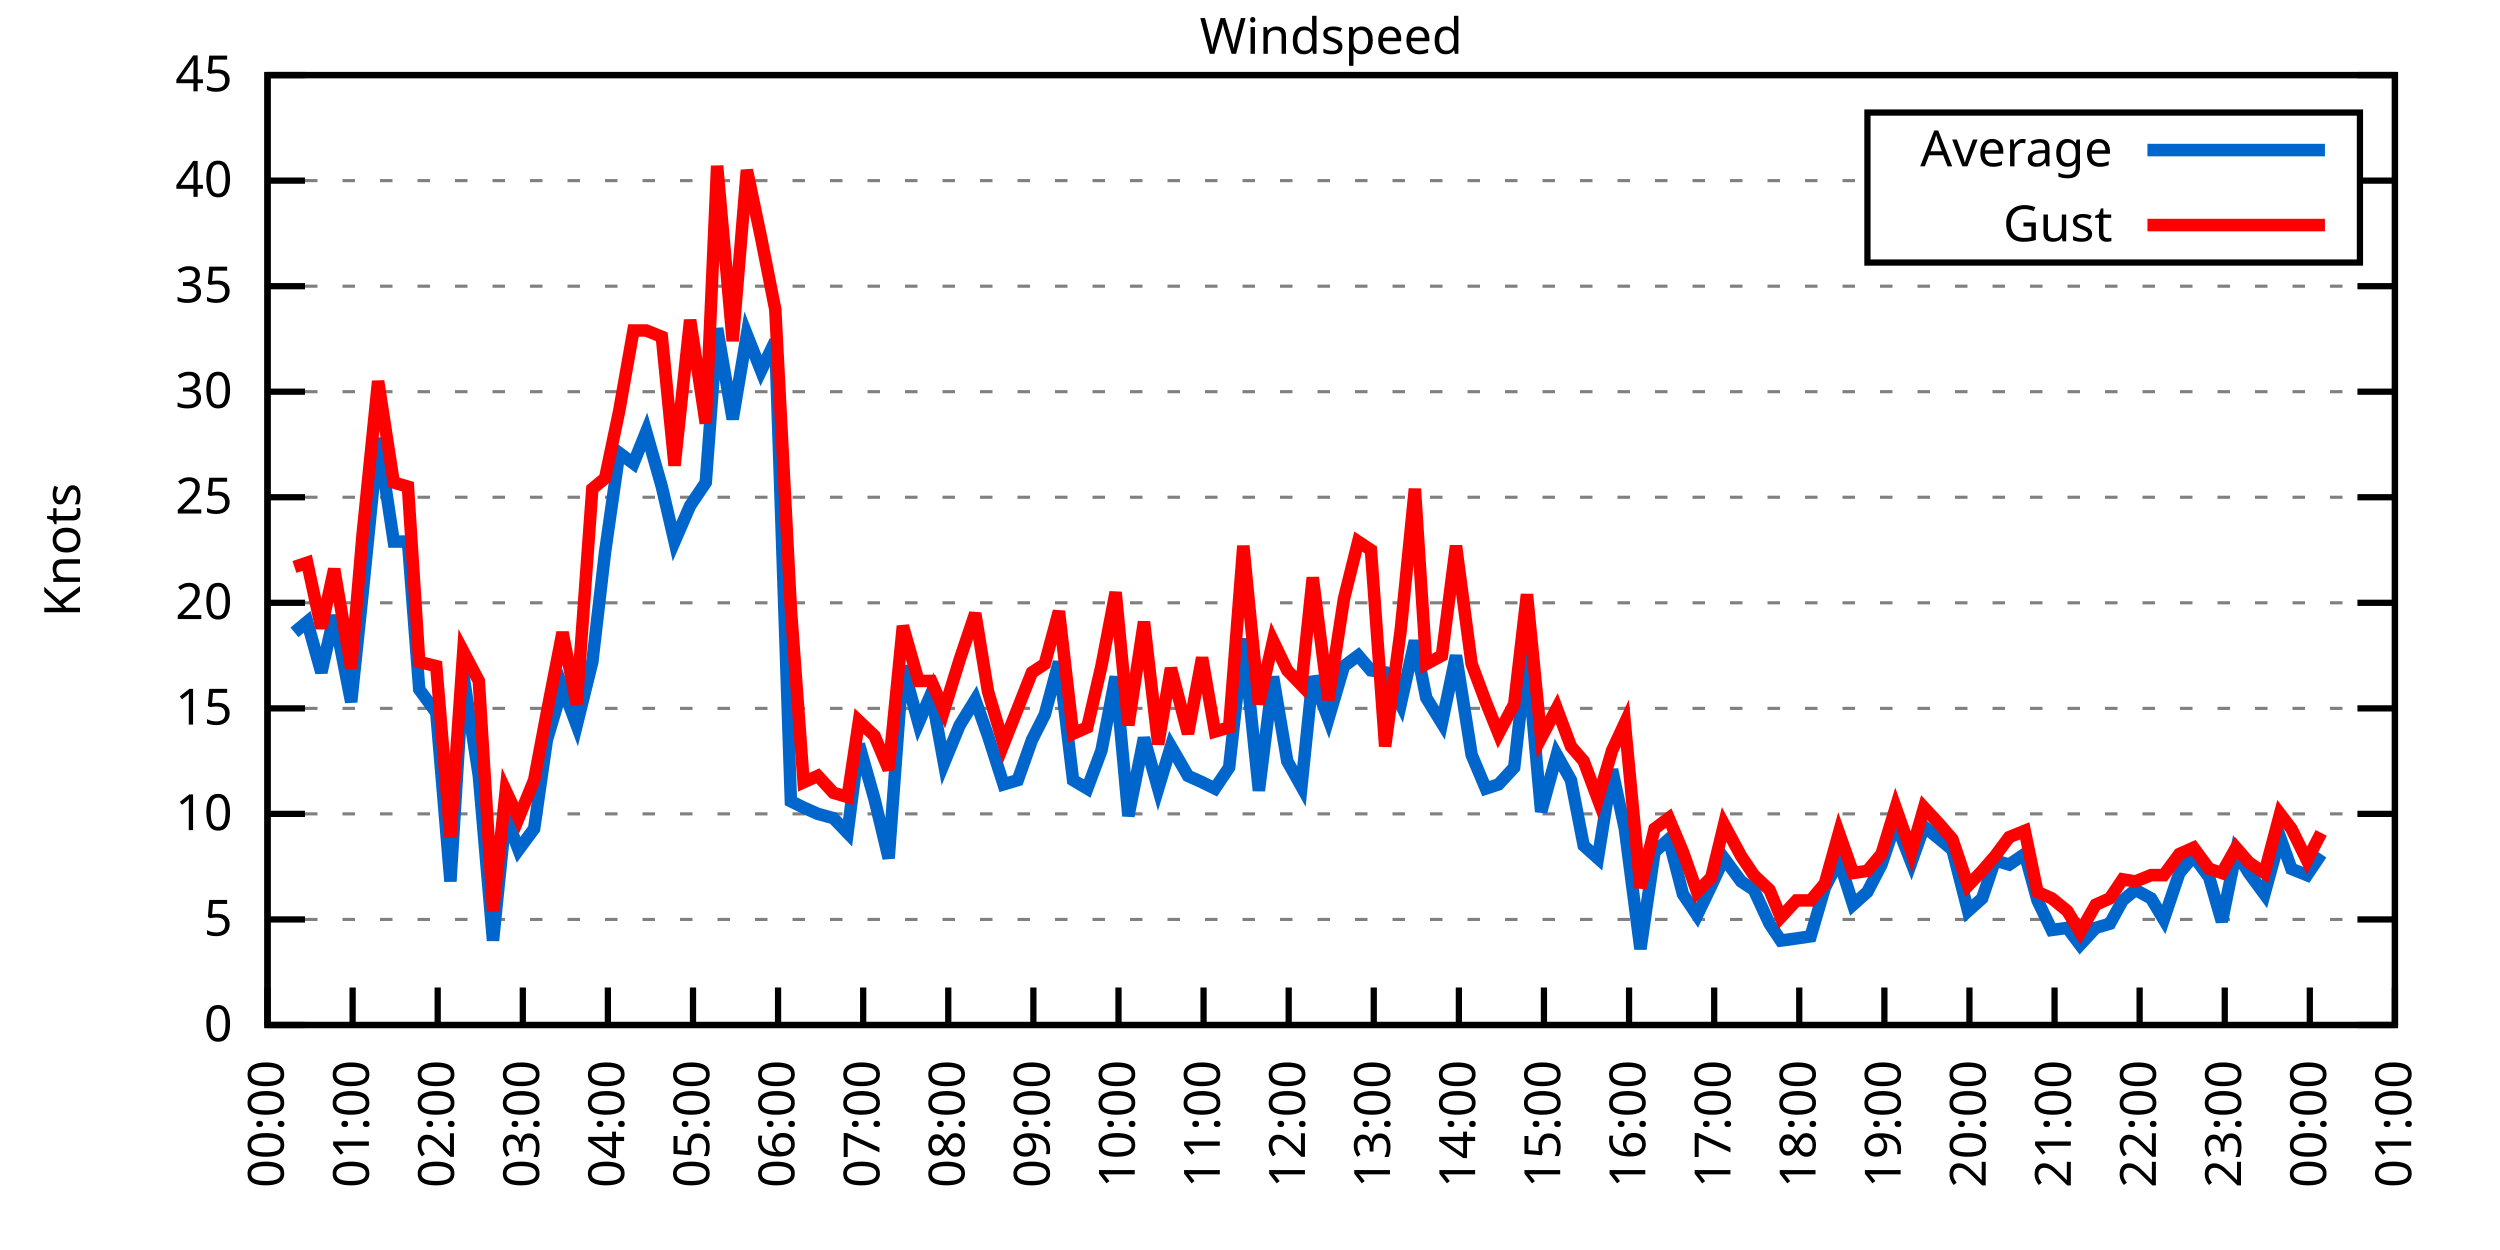
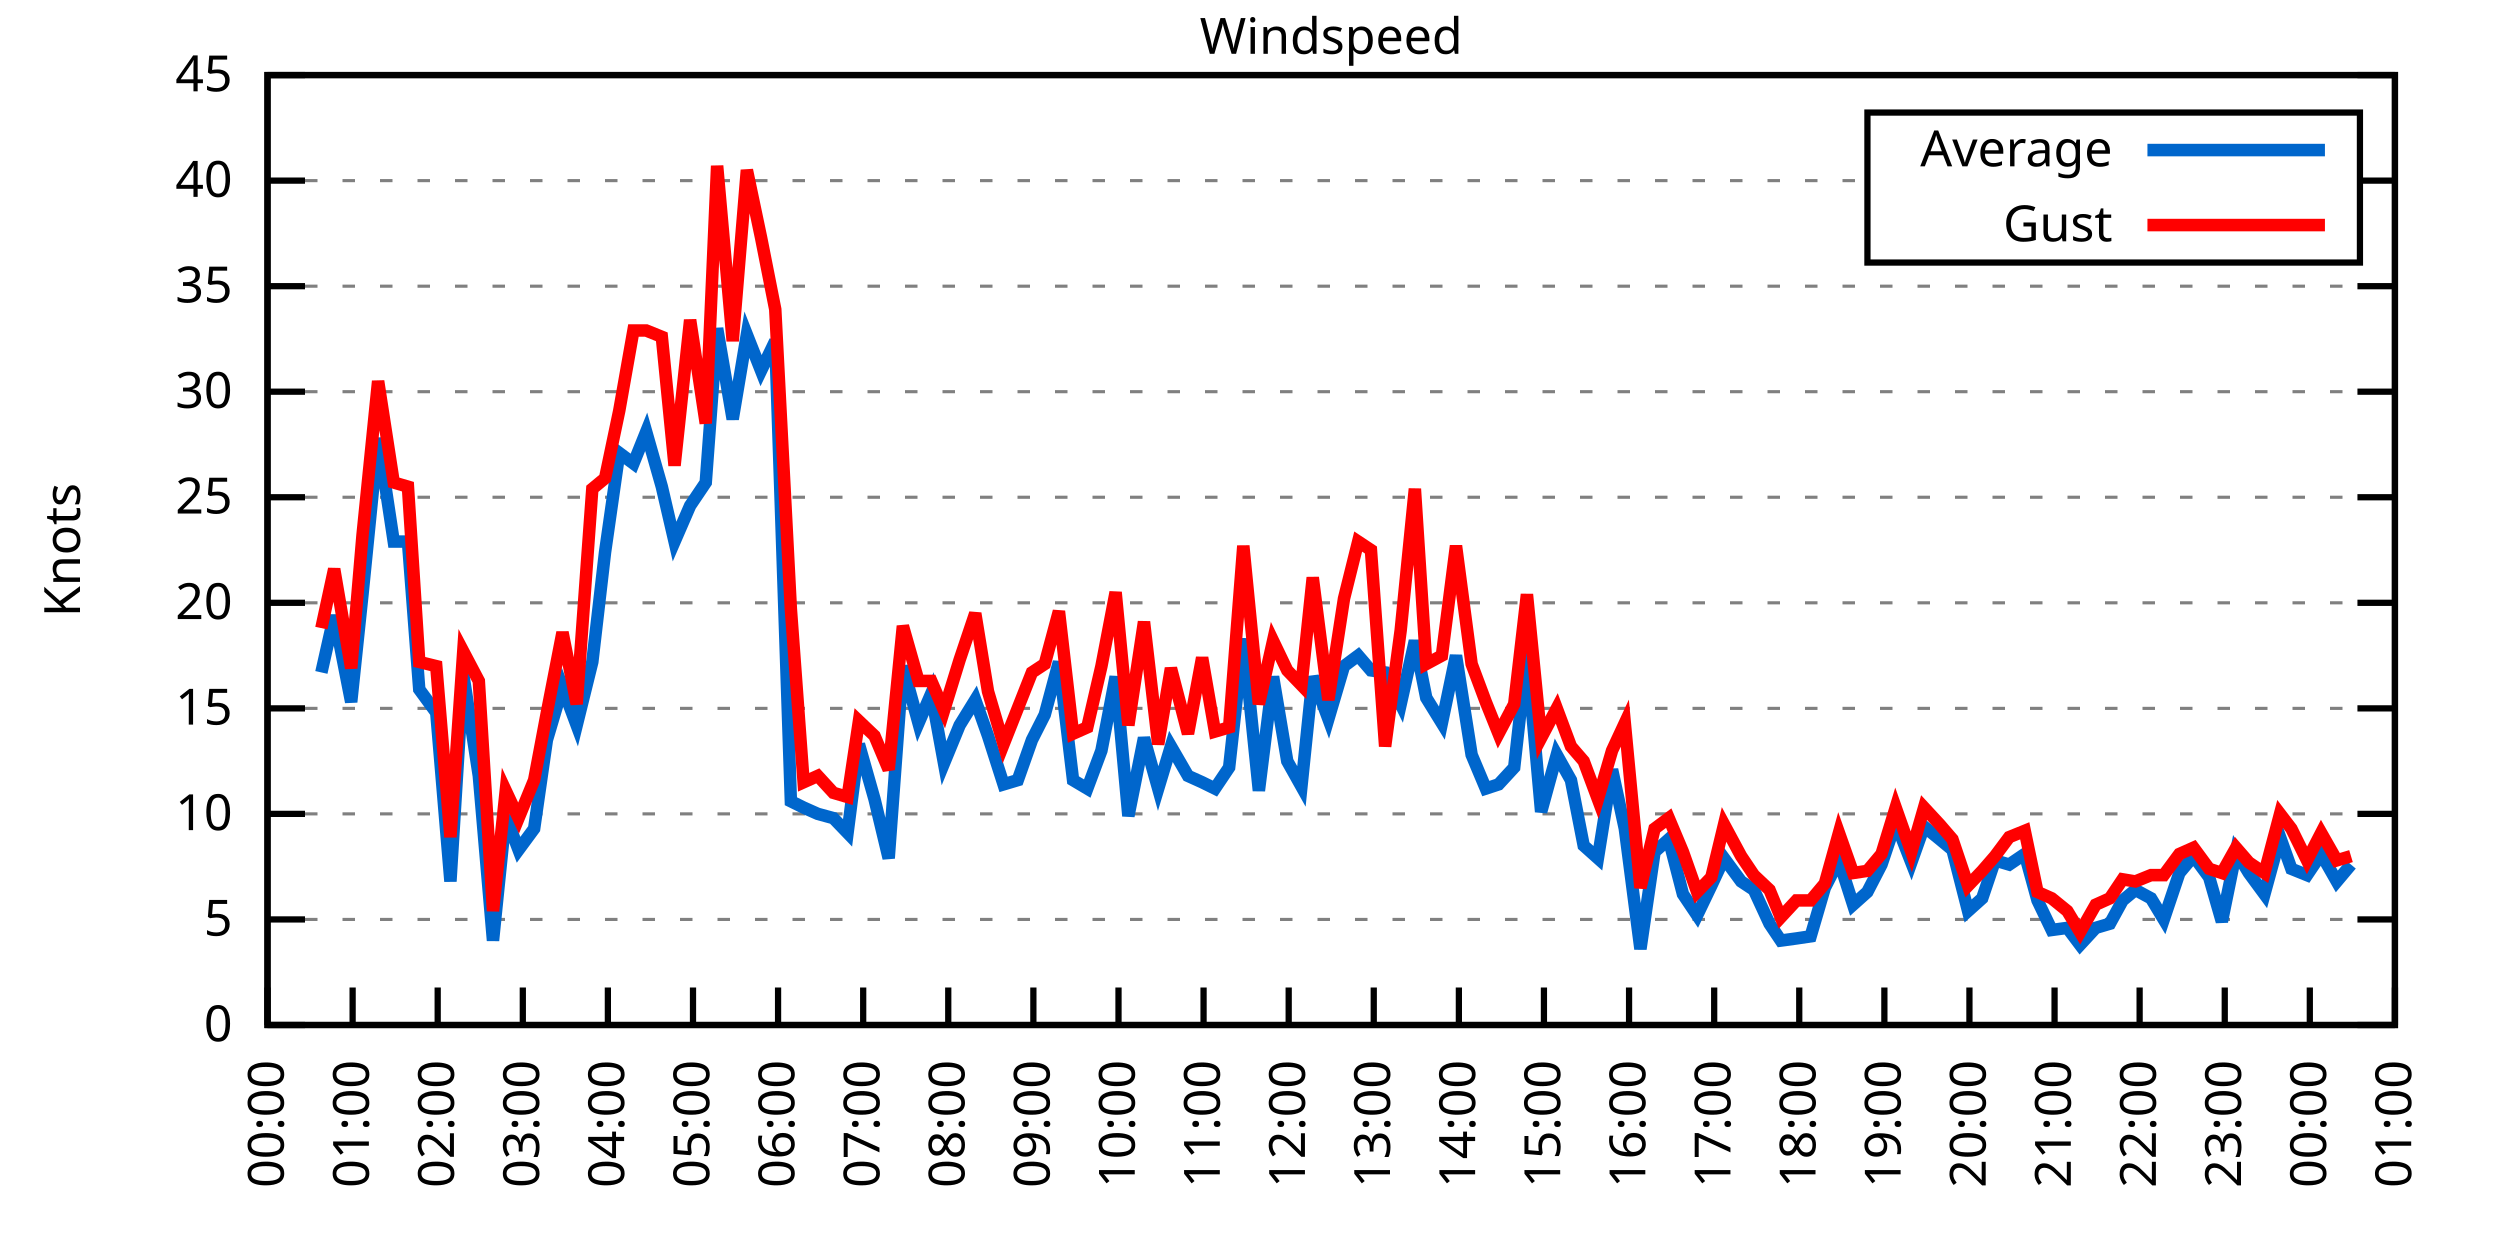
<svg xmlns="http://www.w3.org/2000/svg" xmlns:xlink="http://www.w3.org/1999/xlink" width="400" height="200" viewBox="0 0 400 200">
  <g id="gnuplot_canvas">
    <rect x="0" y="0" width="400" height="200" fill="none" />
    <defs>
      <circle id="gpDot" r="0.5" stroke-width="0.5" stroke="currentColor" />
      <path id="gpPt0" stroke-width="0.333" stroke="currentColor" d="M-1,0 h2 M0,-1 v2" />
      <path id="gpPt1" stroke-width="0.333" stroke="currentColor" d="M-1,-1 L1,1 M1,-1 L-1,1" />
      <path id="gpPt2" stroke-width="0.333" stroke="currentColor" d="M-1,0 L1,0 M0,-1 L0,1 M-1,-1 L1,1 M-1,1 L1,-1" />
      <rect id="gpPt3" stroke-width="0.333" stroke="currentColor" x="-1" y="-1" width="2" height="2" />
      <rect id="gpPt4" stroke-width="0.333" stroke="currentColor" fill="currentColor" x="-1" y="-1" width="2" height="2" />
      <circle id="gpPt5" stroke-width="0.333" stroke="currentColor" cx="0" cy="0" r="1" />
      <use xlink:href="#gpPt5" id="gpPt6" fill="currentColor" stroke="none" />
      <path id="gpPt7" stroke-width="0.333" stroke="currentColor" d="M0,-1.33 L-1.33,0.67 L1.33,0.67 z" />
      <use xlink:href="#gpPt7" id="gpPt8" fill="currentColor" stroke="none" />
      <use xlink:href="#gpPt7" id="gpPt9" stroke="currentColor" transform="rotate(180)" />
      <use xlink:href="#gpPt9" id="gpPt10" fill="currentColor" stroke="none" />
      <use xlink:href="#gpPt3" id="gpPt11" stroke="currentColor" transform="rotate(45)" />
      <use xlink:href="#gpPt11" id="gpPt12" fill="currentColor" stroke="none" />
      <path id="gpPt13" stroke-width="0.333" stroke="currentColor" d="M0,1.330 L1.265,0.411 L0.782,-1.067 L-0.782,-1.076 L-1.265,0.411 z" />
      <use xlink:href="#gpPt13" id="gpPt14" fill="currentColor" stroke="none" />
      <filter id="textbox" filterUnits="objectBoundingBox" x="0" y="0" height="1" width="1">
        <feFlood flood-color="white" flood-opacity="1" result="bgnd" />
        <feComposite in="SourceGraphic" in2="bgnd" operator="atop" />
      </filter>
      <filter id="greybox" filterUnits="objectBoundingBox" x="0" y="0" height="1" width="1">
        <feFlood flood-color="lightgrey" flood-opacity="1" result="grey" />
        <feComposite in="SourceGraphic" in2="grey" operator="atop" />
      </filter>
    </defs>
    <g fill="none" color="white" stroke="currentColor" stroke-width="1.00" stroke-linecap="butt" stroke-linejoin="miter">
</g>
    <g fill="none" color="black" stroke="currentColor" stroke-width="1.00" stroke-linecap="butt" stroke-linejoin="miter">
      <g stroke="none" shape-rendering="crispEdges">
        <polygon fill="rgb(255, 255, 255)" points="42.80,164.00 383.18,164.00 383.18,12.02 42.80,12.02 " />
      </g>
    </g>
    <g fill="none" color="black" stroke="currentColor" stroke-width="1.00" stroke-linecap="butt" stroke-linejoin="miter">
</g>
    <g fill="none" color="black" stroke="black" stroke-width="0.50" stroke-linecap="butt" stroke-linejoin="miter">
</g>
    <g fill="none" color="gray" stroke="currentColor" stroke-width="0.50" stroke-linecap="butt" stroke-linejoin="miter">
      <path stroke="gray" stroke-dasharray="2,4" class="gridline" d="M42.80,164.00 L383.19,164.00  " />
    </g>
    <g fill="none" color="gray" stroke="gray" stroke-width="1.00" stroke-linecap="butt" stroke-linejoin="miter">
</g>
    <g fill="none" color="black" stroke="currentColor" stroke-width="1.00" stroke-linecap="butt" stroke-linejoin="miter">
      <path stroke="black" d="M42.80,164.00 L48.80,164.00 M383.19,164.00 L377.19,164.00  " />
      <g transform="translate(37.20,166.60)" stroke="none" fill="black" font-family="Sans" font-size="8.00" text-anchor="end">
        <text>
          <tspan font-family="Sans"> 0</tspan>
        </text>
      </g>
    </g>
    <g fill="none" color="black" stroke="currentColor" stroke-width="1.00" stroke-linecap="butt" stroke-linejoin="miter">
</g>
    <g fill="none" color="black" stroke="black" stroke-width="0.50" stroke-linecap="butt" stroke-linejoin="miter">
</g>
    <g fill="none" color="gray" stroke="currentColor" stroke-width="0.50" stroke-linecap="butt" stroke-linejoin="miter">
      <path stroke="gray" stroke-dasharray="2,4" class="gridline" d="M42.80,147.11 L383.19,147.11  " />
    </g>
    <g fill="none" color="gray" stroke="gray" stroke-width="1.00" stroke-linecap="butt" stroke-linejoin="miter">
</g>
    <g fill="none" color="black" stroke="currentColor" stroke-width="1.00" stroke-linecap="butt" stroke-linejoin="miter">
      <path stroke="black" d="M42.80,147.11 L48.80,147.11 M383.19,147.11 L377.19,147.11  " />
      <g transform="translate(37.20,149.71)" stroke="none" fill="black" font-family="Sans" font-size="8.00" text-anchor="end">
        <text>
          <tspan font-family="Sans"> 5</tspan>
        </text>
      </g>
    </g>
    <g fill="none" color="black" stroke="currentColor" stroke-width="1.00" stroke-linecap="butt" stroke-linejoin="miter">
</g>
    <g fill="none" color="black" stroke="black" stroke-width="0.50" stroke-linecap="butt" stroke-linejoin="miter">
</g>
    <g fill="none" color="gray" stroke="currentColor" stroke-width="0.50" stroke-linecap="butt" stroke-linejoin="miter">
      <path stroke="gray" stroke-dasharray="2,4" class="gridline" d="M42.80,130.22 L383.19,130.22  " />
    </g>
    <g fill="none" color="gray" stroke="gray" stroke-width="1.00" stroke-linecap="butt" stroke-linejoin="miter">
</g>
    <g fill="none" color="black" stroke="currentColor" stroke-width="1.00" stroke-linecap="butt" stroke-linejoin="miter">
      <path stroke="black" d="M42.80,130.22 L48.80,130.22 M383.19,130.22 L377.19,130.22  " />
      <g transform="translate(37.20,132.82)" stroke="none" fill="black" font-family="Sans" font-size="8.00" text-anchor="end">
        <text>
          <tspan font-family="Sans"> 10</tspan>
        </text>
      </g>
    </g>
    <g fill="none" color="black" stroke="currentColor" stroke-width="1.00" stroke-linecap="butt" stroke-linejoin="miter">
</g>
    <g fill="none" color="black" stroke="black" stroke-width="0.50" stroke-linecap="butt" stroke-linejoin="miter">
</g>
    <g fill="none" color="gray" stroke="currentColor" stroke-width="0.50" stroke-linecap="butt" stroke-linejoin="miter">
      <path stroke="gray" stroke-dasharray="2,4" class="gridline" d="M42.80,113.34 L383.19,113.34  " />
    </g>
    <g fill="none" color="gray" stroke="gray" stroke-width="1.00" stroke-linecap="butt" stroke-linejoin="miter">
</g>
    <g fill="none" color="black" stroke="currentColor" stroke-width="1.00" stroke-linecap="butt" stroke-linejoin="miter">
      <path stroke="black" d="M42.80,113.34 L48.80,113.34 M383.19,113.34 L377.19,113.34  " />
      <g transform="translate(37.20,115.94)" stroke="none" fill="black" font-family="Sans" font-size="8.00" text-anchor="end">
        <text>
          <tspan font-family="Sans"> 15</tspan>
        </text>
      </g>
    </g>
    <g fill="none" color="black" stroke="currentColor" stroke-width="1.00" stroke-linecap="butt" stroke-linejoin="miter">
</g>
    <g fill="none" color="black" stroke="black" stroke-width="0.50" stroke-linecap="butt" stroke-linejoin="miter">
</g>
    <g fill="none" color="gray" stroke="currentColor" stroke-width="0.50" stroke-linecap="butt" stroke-linejoin="miter">
      <path stroke="gray" stroke-dasharray="2,4" class="gridline" d="M42.80,96.45 L383.19,96.45  " />
    </g>
    <g fill="none" color="gray" stroke="gray" stroke-width="1.00" stroke-linecap="butt" stroke-linejoin="miter">
</g>
    <g fill="none" color="black" stroke="currentColor" stroke-width="1.00" stroke-linecap="butt" stroke-linejoin="miter">
      <path stroke="black" d="M42.80,96.45 L48.80,96.45 M383.19,96.45 L377.19,96.45  " />
      <g transform="translate(37.20,99.05)" stroke="none" fill="black" font-family="Sans" font-size="8.00" text-anchor="end">
        <text>
          <tspan font-family="Sans"> 20</tspan>
        </text>
      </g>
    </g>
    <g fill="none" color="black" stroke="currentColor" stroke-width="1.00" stroke-linecap="butt" stroke-linejoin="miter">
</g>
    <g fill="none" color="black" stroke="black" stroke-width="0.50" stroke-linecap="butt" stroke-linejoin="miter">
</g>
    <g fill="none" color="gray" stroke="currentColor" stroke-width="0.50" stroke-linecap="butt" stroke-linejoin="miter">
      <path stroke="gray" stroke-dasharray="2,4" class="gridline" d="M42.80,79.56 L383.19,79.56  " />
    </g>
    <g fill="none" color="gray" stroke="gray" stroke-width="1.00" stroke-linecap="butt" stroke-linejoin="miter">
</g>
    <g fill="none" color="black" stroke="currentColor" stroke-width="1.00" stroke-linecap="butt" stroke-linejoin="miter">
      <path stroke="black" d="M42.80,79.56 L48.80,79.56 M383.19,79.56 L377.19,79.56  " />
      <g transform="translate(37.20,82.16)" stroke="none" fill="black" font-family="Sans" font-size="8.00" text-anchor="end">
        <text>
          <tspan font-family="Sans"> 25</tspan>
        </text>
      </g>
    </g>
    <g fill="none" color="black" stroke="currentColor" stroke-width="1.00" stroke-linecap="butt" stroke-linejoin="miter">
</g>
    <g fill="none" color="black" stroke="black" stroke-width="0.50" stroke-linecap="butt" stroke-linejoin="miter">
</g>
    <g fill="none" color="gray" stroke="currentColor" stroke-width="0.50" stroke-linecap="butt" stroke-linejoin="miter">
      <path stroke="gray" stroke-dasharray="2,4" class="gridline" d="M42.80,62.67 L383.19,62.67  " />
    </g>
    <g fill="none" color="gray" stroke="gray" stroke-width="1.00" stroke-linecap="butt" stroke-linejoin="miter">
</g>
    <g fill="none" color="black" stroke="currentColor" stroke-width="1.00" stroke-linecap="butt" stroke-linejoin="miter">
      <path stroke="black" d="M42.80,62.67 L48.80,62.67 M383.19,62.67 L377.19,62.67  " />
      <g transform="translate(37.20,65.27)" stroke="none" fill="black" font-family="Sans" font-size="8.00" text-anchor="end">
        <text>
          <tspan font-family="Sans"> 30</tspan>
        </text>
      </g>
    </g>
    <g fill="none" color="black" stroke="currentColor" stroke-width="1.00" stroke-linecap="butt" stroke-linejoin="miter">
</g>
    <g fill="none" color="black" stroke="black" stroke-width="0.50" stroke-linecap="butt" stroke-linejoin="miter">
</g>
    <g fill="none" color="gray" stroke="currentColor" stroke-width="0.50" stroke-linecap="butt" stroke-linejoin="miter">
      <path stroke="gray" stroke-dasharray="2,4" class="gridline" d="M42.80,45.79 L383.19,45.79  " />
    </g>
    <g fill="none" color="gray" stroke="gray" stroke-width="1.00" stroke-linecap="butt" stroke-linejoin="miter">
</g>
    <g fill="none" color="black" stroke="currentColor" stroke-width="1.00" stroke-linecap="butt" stroke-linejoin="miter">
      <path stroke="black" d="M42.80,45.79 L48.80,45.79 M383.19,45.79 L377.19,45.79  " />
      <g transform="translate(37.20,48.39)" stroke="none" fill="black" font-family="Sans" font-size="8.00" text-anchor="end">
        <text>
          <tspan font-family="Sans"> 35</tspan>
        </text>
      </g>
    </g>
    <g fill="none" color="black" stroke="currentColor" stroke-width="1.00" stroke-linecap="butt" stroke-linejoin="miter">
</g>
    <g fill="none" color="black" stroke="black" stroke-width="0.50" stroke-linecap="butt" stroke-linejoin="miter">
</g>
    <g fill="none" color="gray" stroke="currentColor" stroke-width="0.50" stroke-linecap="butt" stroke-linejoin="miter">
      <path stroke="gray" stroke-dasharray="2,4" class="gridline" d="M42.80,28.90 L298.79,28.90 M377.59,28.90 L383.19,28.90  " />
    </g>
    <g fill="none" color="gray" stroke="gray" stroke-width="1.00" stroke-linecap="butt" stroke-linejoin="miter">
</g>
    <g fill="none" color="black" stroke="currentColor" stroke-width="1.00" stroke-linecap="butt" stroke-linejoin="miter">
      <path stroke="black" d="M42.80,28.90 L48.80,28.90 M383.19,28.90 L377.19,28.90  " />
      <g transform="translate(37.20,31.50)" stroke="none" fill="black" font-family="Sans" font-size="8.00" text-anchor="end">
        <text>
          <tspan font-family="Sans"> 40</tspan>
        </text>
      </g>
    </g>
    <g fill="none" color="black" stroke="currentColor" stroke-width="1.00" stroke-linecap="butt" stroke-linejoin="miter">
</g>
    <g fill="none" color="black" stroke="black" stroke-width="0.50" stroke-linecap="butt" stroke-linejoin="miter">
</g>
    <g fill="none" color="gray" stroke="currentColor" stroke-width="0.50" stroke-linecap="butt" stroke-linejoin="miter">
      <path stroke="gray" stroke-dasharray="2,4" class="gridline" d="M42.80,12.01 L383.19,12.01  " />
    </g>
    <g fill="none" color="gray" stroke="gray" stroke-width="1.00" stroke-linecap="butt" stroke-linejoin="miter">
</g>
    <g fill="none" color="black" stroke="currentColor" stroke-width="1.00" stroke-linecap="butt" stroke-linejoin="miter">
      <path stroke="black" d="M42.80,12.01 L48.80,12.01 M383.19,12.01 L377.19,12.01  " />
      <g transform="translate(37.20,14.61)" stroke="none" fill="black" font-family="Sans" font-size="8.00" text-anchor="end">
        <text>
          <tspan font-family="Sans"> 45</tspan>
        </text>
      </g>
    </g>
    <g fill="none" color="black" stroke="currentColor" stroke-width="1.00" stroke-linecap="butt" stroke-linejoin="miter">
      <path stroke="black" d="M42.80,164.00 L42.80,158.00  " />
      <g transform="translate(45.40,169.60) rotate(270.00)" stroke="none" fill="black" font-family="Sans" font-size="8.00" text-anchor="end">
        <text>
          <tspan font-family="Sans">00:00</tspan>
        </text>
      </g>
    </g>
    <g fill="none" color="black" stroke="currentColor" stroke-width="1.00" stroke-linecap="butt" stroke-linejoin="miter">
      <path stroke="black" d="M56.42,164.00 L56.42,158.00  " />
      <g transform="translate(59.02,169.60) rotate(270.00)" stroke="none" fill="black" font-family="Sans" font-size="8.00" text-anchor="end">
        <text>
          <tspan font-family="Sans">01:00</tspan>
        </text>
      </g>
    </g>
    <g fill="none" color="black" stroke="currentColor" stroke-width="1.00" stroke-linecap="butt" stroke-linejoin="miter">
      <path stroke="black" d="M70.03,164.00 L70.03,158.00  " />
      <g transform="translate(72.63,169.60) rotate(270.00)" stroke="none" fill="black" font-family="Sans" font-size="8.00" text-anchor="end">
        <text>
          <tspan font-family="Sans">02:00</tspan>
        </text>
      </g>
    </g>
    <g fill="none" color="black" stroke="currentColor" stroke-width="1.00" stroke-linecap="butt" stroke-linejoin="miter">
      <path stroke="black" d="M83.65,164.00 L83.65,158.00  " />
      <g transform="translate(86.25,169.60) rotate(270.00)" stroke="none" fill="black" font-family="Sans" font-size="8.00" text-anchor="end">
        <text>
          <tspan font-family="Sans">03:00</tspan>
        </text>
      </g>
    </g>
    <g fill="none" color="black" stroke="currentColor" stroke-width="1.00" stroke-linecap="butt" stroke-linejoin="miter">
      <path stroke="black" d="M97.26,164.00 L97.26,158.00  " />
      <g transform="translate(99.86,169.60) rotate(270.00)" stroke="none" fill="black" font-family="Sans" font-size="8.00" text-anchor="end">
        <text>
          <tspan font-family="Sans">04:00</tspan>
        </text>
      </g>
    </g>
    <g fill="none" color="black" stroke="currentColor" stroke-width="1.00" stroke-linecap="butt" stroke-linejoin="miter">
      <path stroke="black" d="M110.88,164.00 L110.88,158.00  " />
      <g transform="translate(113.48,169.60) rotate(270.00)" stroke="none" fill="black" font-family="Sans" font-size="8.00" text-anchor="end">
        <text>
          <tspan font-family="Sans">05:00</tspan>
        </text>
      </g>
    </g>
    <g fill="none" color="black" stroke="currentColor" stroke-width="1.00" stroke-linecap="butt" stroke-linejoin="miter">
      <path stroke="black" d="M124.49,164.00 L124.49,158.00  " />
      <g transform="translate(127.09,169.60) rotate(270.00)" stroke="none" fill="black" font-family="Sans" font-size="8.00" text-anchor="end">
        <text>
          <tspan font-family="Sans">06:00</tspan>
        </text>
      </g>
    </g>
    <g fill="none" color="black" stroke="currentColor" stroke-width="1.00" stroke-linecap="butt" stroke-linejoin="miter">
      <path stroke="black" d="M138.11,164.00 L138.11,158.00  " />
      <g transform="translate(140.71,169.60) rotate(270.00)" stroke="none" fill="black" font-family="Sans" font-size="8.00" text-anchor="end">
        <text>
          <tspan font-family="Sans">07:00</tspan>
        </text>
      </g>
    </g>
    <g fill="none" color="black" stroke="currentColor" stroke-width="1.00" stroke-linecap="butt" stroke-linejoin="miter">
      <path stroke="black" d="M151.72,164.00 L151.72,158.00  " />
      <g transform="translate(154.32,169.60) rotate(270.00)" stroke="none" fill="black" font-family="Sans" font-size="8.00" text-anchor="end">
        <text>
          <tspan font-family="Sans">08:00</tspan>
        </text>
      </g>
    </g>
    <g fill="none" color="black" stroke="currentColor" stroke-width="1.00" stroke-linecap="butt" stroke-linejoin="miter">
      <path stroke="black" d="M165.34,164.00 L165.34,158.00  " />
      <g transform="translate(167.94,169.60) rotate(270.00)" stroke="none" fill="black" font-family="Sans" font-size="8.00" text-anchor="end">
        <text>
          <tspan font-family="Sans">09:00</tspan>
        </text>
      </g>
    </g>
    <g fill="none" color="black" stroke="currentColor" stroke-width="1.00" stroke-linecap="butt" stroke-linejoin="miter">
      <path stroke="black" d="M178.96,164.00 L178.96,158.00  " />
      <g transform="translate(181.56,169.60) rotate(270.00)" stroke="none" fill="black" font-family="Sans" font-size="8.00" text-anchor="end">
        <text>
          <tspan font-family="Sans">10:00</tspan>
        </text>
      </g>
    </g>
    <g fill="none" color="black" stroke="currentColor" stroke-width="1.00" stroke-linecap="butt" stroke-linejoin="miter">
      <path stroke="black" d="M192.57,164.00 L192.57,158.00  " />
      <g transform="translate(195.17,169.60) rotate(270.00)" stroke="none" fill="black" font-family="Sans" font-size="8.00" text-anchor="end">
        <text>
          <tspan font-family="Sans">11:00</tspan>
        </text>
      </g>
    </g>
    <g fill="none" color="black" stroke="currentColor" stroke-width="1.00" stroke-linecap="butt" stroke-linejoin="miter">
      <path stroke="black" d="M206.19,164.00 L206.19,158.00  " />
      <g transform="translate(208.79,169.60) rotate(270.00)" stroke="none" fill="black" font-family="Sans" font-size="8.00" text-anchor="end">
        <text>
          <tspan font-family="Sans">12:00</tspan>
        </text>
      </g>
    </g>
    <g fill="none" color="black" stroke="currentColor" stroke-width="1.00" stroke-linecap="butt" stroke-linejoin="miter">
      <path stroke="black" d="M219.80,164.00 L219.80,158.00  " />
      <g transform="translate(222.40,169.60) rotate(270.00)" stroke="none" fill="black" font-family="Sans" font-size="8.00" text-anchor="end">
        <text>
          <tspan font-family="Sans">13:00</tspan>
        </text>
      </g>
    </g>
    <g fill="none" color="black" stroke="currentColor" stroke-width="1.00" stroke-linecap="butt" stroke-linejoin="miter">
      <path stroke="black" d="M233.42,164.00 L233.42,158.00  " />
      <g transform="translate(236.02,169.60) rotate(270.00)" stroke="none" fill="black" font-family="Sans" font-size="8.00" text-anchor="end">
        <text>
          <tspan font-family="Sans">14:00</tspan>
        </text>
      </g>
    </g>
    <g fill="none" color="black" stroke="currentColor" stroke-width="1.00" stroke-linecap="butt" stroke-linejoin="miter">
      <path stroke="black" d="M247.03,164.00 L247.03,158.00  " />
      <g transform="translate(249.63,169.60) rotate(270.00)" stroke="none" fill="black" font-family="Sans" font-size="8.00" text-anchor="end">
        <text>
          <tspan font-family="Sans">15:00</tspan>
        </text>
      </g>
    </g>
    <g fill="none" color="black" stroke="currentColor" stroke-width="1.00" stroke-linecap="butt" stroke-linejoin="miter">
      <path stroke="black" d="M260.65,164.00 L260.65,158.00  " />
      <g transform="translate(263.25,169.60) rotate(270.00)" stroke="none" fill="black" font-family="Sans" font-size="8.00" text-anchor="end">
        <text>
          <tspan font-family="Sans">16:00</tspan>
        </text>
      </g>
    </g>
    <g fill="none" color="black" stroke="currentColor" stroke-width="1.00" stroke-linecap="butt" stroke-linejoin="miter">
      <path stroke="black" d="M274.27,164.00 L274.27,158.00  " />
      <g transform="translate(276.87,169.60) rotate(270.00)" stroke="none" fill="black" font-family="Sans" font-size="8.00" text-anchor="end">
        <text>
          <tspan font-family="Sans">17:00</tspan>
        </text>
      </g>
    </g>
    <g fill="none" color="black" stroke="currentColor" stroke-width="1.00" stroke-linecap="butt" stroke-linejoin="miter">
      <path stroke="black" d="M287.88,164.00 L287.88,158.00  " />
      <g transform="translate(290.48,169.60) rotate(270.00)" stroke="none" fill="black" font-family="Sans" font-size="8.00" text-anchor="end">
        <text>
          <tspan font-family="Sans">18:00</tspan>
        </text>
      </g>
    </g>
    <g fill="none" color="black" stroke="currentColor" stroke-width="1.00" stroke-linecap="butt" stroke-linejoin="miter">
      <path stroke="black" d="M301.50,164.00 L301.50,158.00  " />
      <g transform="translate(304.10,169.60) rotate(270.00)" stroke="none" fill="black" font-family="Sans" font-size="8.00" text-anchor="end">
        <text>
          <tspan font-family="Sans">19:00</tspan>
        </text>
      </g>
    </g>
    <g fill="none" color="black" stroke="currentColor" stroke-width="1.00" stroke-linecap="butt" stroke-linejoin="miter">
      <path stroke="black" d="M315.11,164.00 L315.11,158.00  " />
      <g transform="translate(317.71,169.60) rotate(270.00)" stroke="none" fill="black" font-family="Sans" font-size="8.00" text-anchor="end">
        <text>
          <tspan font-family="Sans">20:00</tspan>
        </text>
      </g>
    </g>
    <g fill="none" color="black" stroke="currentColor" stroke-width="1.00" stroke-linecap="butt" stroke-linejoin="miter">
      <path stroke="black" d="M328.73,164.00 L328.73,158.00  " />
      <g transform="translate(331.33,169.60) rotate(270.00)" stroke="none" fill="black" font-family="Sans" font-size="8.00" text-anchor="end">
        <text>
          <tspan font-family="Sans">21:00</tspan>
        </text>
      </g>
    </g>
    <g fill="none" color="black" stroke="currentColor" stroke-width="1.00" stroke-linecap="butt" stroke-linejoin="miter">
      <path stroke="black" d="M342.34,164.00 L342.34,158.00  " />
      <g transform="translate(344.94,169.60) rotate(270.00)" stroke="none" fill="black" font-family="Sans" font-size="8.00" text-anchor="end">
        <text>
          <tspan font-family="Sans">22:00</tspan>
        </text>
      </g>
    </g>
    <g fill="none" color="black" stroke="currentColor" stroke-width="1.00" stroke-linecap="butt" stroke-linejoin="miter">
      <path stroke="black" d="M355.96,164.00 L355.96,158.00  " />
      <g transform="translate(358.56,169.60) rotate(270.00)" stroke="none" fill="black" font-family="Sans" font-size="8.00" text-anchor="end">
        <text>
          <tspan font-family="Sans">23:00</tspan>
        </text>
      </g>
    </g>
    <g fill="none" color="black" stroke="currentColor" stroke-width="1.00" stroke-linecap="butt" stroke-linejoin="miter">
      <path stroke="black" d="M369.57,164.00 L369.57,158.00  " />
      <g transform="translate(372.17,169.60) rotate(270.00)" stroke="none" fill="black" font-family="Sans" font-size="8.00" text-anchor="end">
        <text>
          <tspan font-family="Sans">00:00</tspan>
        </text>
      </g>
    </g>
    <g fill="none" color="black" stroke="currentColor" stroke-width="1.00" stroke-linecap="butt" stroke-linejoin="miter">
      <path stroke="black" d="M383.19,164.00 L383.19,158.00  " />
      <g transform="translate(385.79,169.60) rotate(270.00)" stroke="none" fill="black" font-family="Sans" font-size="8.00" text-anchor="end">
        <text>
          <tspan font-family="Sans">01:00</tspan>
        </text>
      </g>
    </g>
    <g fill="none" color="black" stroke="currentColor" stroke-width="1.00" stroke-linecap="butt" stroke-linejoin="miter">
</g>
    <g fill="none" color="black" stroke="currentColor" stroke-width="1.00" stroke-linecap="butt" stroke-linejoin="miter">
      <path stroke="black" d="M42.80,12.01 L42.80,164.00 L383.19,164.00 L383.19,12.01 L42.80,12.01 Z  " />
    </g>
    <g fill="none" color="black" stroke="currentColor" stroke-width="1.00" stroke-linecap="butt" stroke-linejoin="miter">
</g>
    <g fill="none" color="black" stroke="currentColor" stroke-width="1.00" stroke-linecap="butt" stroke-linejoin="miter">
      <path stroke="black" d="M298.79,42.01 L298.79,18.01 L377.59,18.01 L377.59,42.01 L298.79,42.01 Z  " />
    </g>
    <g id="Windspeed_plot_1">
      <g fill="none" color="white" stroke="black" stroke-width="2.00" stroke-linecap="butt" stroke-linejoin="miter">
</g>
      <g fill="none" color="black" stroke="currentColor" stroke-width="2.00" stroke-linecap="butt" stroke-linejoin="miter">
        <g transform="translate(337.99,26.61)" stroke="none" fill="black" font-family="Sans" font-size="8.00" text-anchor="end">
          <text>
            <tspan font-family="Sans">Average</tspan>
          </text>
        </g>
      </g>
      <g fill="none" color="black" stroke="currentColor" stroke-width="2.00" stroke-linecap="butt" stroke-linejoin="miter">
-         <path stroke="rgb(  0, 102, 204)" d="M343.59,24.01 L371.99,24.01 M47.11,101.18 L49.15,99.49 L51.42,107.59 L53.47,98.48 L56.19,112.32 L58.00,95.10   L60.50,70.10 L63.00,86.65 L65.27,86.65 L67.08,110.30 L69.80,114.01 L72.07,141.03 L74.12,107.93 L76.61,124.14   L78.88,150.49 L80.92,130.56 L82.97,135.97 L85.46,132.59 L87.50,118.40 L90.00,109.96 L92.27,116.04 L94.77,105.91   L96.81,88.34 L99.08,72.47 L101.35,74.16 L103.39,69.09 L105.89,77.87 L107.93,86.65 L110.42,80.91 L112.92,77.20   L114.74,52.54 L117.23,67.06 L119.50,53.55 L121.77,59.30 L124.04,54.57 L126.54,128.20 L128.58,129.21 L130.85,130.22   L133.34,130.90 L135.61,133.26 L137.43,119.08 L139.92,127.86 L142.19,137.32 L144.46,106.58 L146.96,115.70 L149.00,110.97   L151.04,122.12 L153.54,116.04 L156.04,111.99 L158.08,117.73 L160.57,125.50 L162.84,124.82 L165.11,118.40 L167.16,114.35   L169.43,105.91 L171.69,124.82 L173.96,126.17 L176.23,120.09 L178.50,108.27 L180.54,130.56 L183.04,118.07 L185.31,126.17   L187.35,119.42 L190.08,124.14 L192.34,125.16 L194.39,126.17 L196.66,122.79 L198.93,102.19 L201.42,126.51 L203.69,108.27   L205.96,121.78 L208.23,125.83 L210.04,108.27 L212.54,115.03 L215.04,106.58 L217.31,104.89 L219.35,107.26 L221.62,107.59   L224.11,112.66 L226.38,102.53 L228.20,111.65 L230.70,115.70 L232.96,104.89 L235.46,120.77 L237.73,126.17 L239.77,125.50   L242.27,122.79 L244.31,104.56 L246.58,129.89 L249.08,120.77 L251.35,124.82 L253.39,135.29 L255.66,137.32 L257.93,123.13   L259.97,132.59 L262.47,151.84 L264.73,136.30 L267.00,134.28 L269.27,143.06 L271.54,146.44 L273.81,141.71 L275.85,137.32   L278.58,141.03 L280.62,142.38 L283.12,147.79 L284.93,150.49 L287.43,150.15 L289.70,149.81 L291.97,142.05 L294.23,137.66   L296.50,144.75 L298.77,142.72 L301.04,138.33 L303.31,131.58 L305.81,137.99 L307.85,132.25 L310.35,134.28 L312.39,135.97   L314.89,145.76 L317.15,143.73 L319.20,137.66 L321.47,138.33 L323.96,136.64 L326.00,144.07 L328.27,148.80 L330.77,148.46   L332.81,151.17 L335.31,148.46 L337.58,147.79 L339.62,144.07 L341.66,142.38 L344.16,143.73 L346.20,147.11 L348.70,139.68   L350.97,136.98 L353.46,140.36 L355.50,147.45 L357.77,136.30 L359.82,139.68 L362.31,143.06 L364.81,133.94 L366.62,139.01   L369.12,140.02 L371.39,136.64  " />
+         <path stroke="rgb(  0, 102, 204)" d="M343.59,24.01 L371.99,24.01 M51.42,107.59 L53.47,98.48 L56.19,112.32 L58.00,95.10 L60.50,70.10 L63.00,86.65   L65.27,86.65 L67.08,110.30 L69.80,114.01 L72.07,141.03 L74.12,107.93 L76.61,124.14 L78.88,150.49 L80.92,130.56   L82.97,135.97 L85.46,132.59 L87.50,118.40 L90.00,109.96 L92.27,116.04 L94.77,105.91 L96.81,88.34 L99.08,72.47   L101.35,74.16 L103.39,69.09 L105.89,77.87 L107.93,86.65 L110.42,80.91 L112.92,77.20 L114.74,52.54 L117.23,67.06   L119.50,53.55 L121.77,59.30 L124.04,54.57 L126.54,128.20 L128.58,129.21 L130.85,130.22 L133.34,130.90 L135.61,133.26   L137.43,119.08 L139.92,127.86 L142.19,137.32 L144.46,106.58 L146.96,115.70 L149.00,110.97 L151.04,122.12 L153.54,116.04   L156.04,111.99 L158.08,117.73 L160.57,125.50 L162.84,124.82 L165.11,118.40 L167.16,114.35 L169.43,105.91 L171.69,124.82   L173.96,126.17 L176.23,120.09 L178.50,108.27 L180.54,130.56 L183.04,118.07 L185.31,126.17 L187.35,119.42 L190.08,124.14   L192.34,125.16 L194.39,126.17 L196.66,122.79 L198.93,102.19 L201.42,126.51 L203.69,108.27 L205.96,121.78 L208.23,125.83   L210.04,108.27 L212.54,115.03 L215.04,106.58 L217.31,104.89 L219.35,107.26 L221.62,107.59 L224.11,112.66 L226.38,102.53   L228.20,111.65 L230.70,115.70 L232.96,104.89 L235.46,120.77 L237.73,126.17 L239.77,125.50 L242.27,122.79 L244.31,104.56   L246.58,129.89 L249.08,120.77 L251.35,124.82 L253.39,135.29 L255.66,137.32 L257.93,123.13 L259.97,132.59 L262.47,151.84   L264.73,136.30 L267.00,134.28 L269.27,143.06 L271.54,146.44 L273.81,141.71 L275.85,137.32 L278.58,141.03 L280.62,142.38   L283.12,147.79 L284.93,150.49 L287.43,150.15 L289.70,149.81 L291.97,142.05 L294.23,137.66 L296.50,144.75 L298.77,142.72   L301.04,138.33 L303.31,131.58 L305.81,137.99 L307.85,132.25 L310.35,134.28 L312.39,135.97 L314.89,145.76 L317.15,143.73   L319.20,137.66 L321.47,138.33 L323.96,136.64 L326.00,144.07 L328.27,148.80 L330.77,148.46 L332.81,151.17 L335.31,148.46   L337.58,147.79 L339.62,144.07 L341.66,142.38 L344.16,143.73 L346.20,147.11 L348.70,139.68 L350.97,136.98 L353.46,140.36   L355.50,147.45 L357.77,136.30 L359.82,139.68 L362.31,143.06 L364.81,133.94 L366.62,139.01 L369.12,140.02 L371.39,136.64   L373.89,141.03 L376.16,138.33  " />
      </g>
    </g>
    <g id="Windspeed_plot_2">
      <g fill="none" color="black" stroke="currentColor" stroke-width="2.00" stroke-linecap="butt" stroke-linejoin="miter">
        <g transform="translate(337.99,38.61)" stroke="none" fill="black" font-family="Sans" font-size="8.00" text-anchor="end">
          <text>
            <tspan font-family="Sans">Gust</tspan>
          </text>
        </g>
      </g>
      <g fill="none" color="black" stroke="currentColor" stroke-width="2.00" stroke-linecap="butt" stroke-linejoin="miter">
-         <path stroke="rgb(255,   0,   0)" d="M343.59,36.01 L371.99,36.01 M47.11,90.71 L49.15,90.03 L51.42,100.50 L53.47,91.04 L56.19,106.92 L58.00,85.64   L60.50,60.98 L63.00,77.20 L65.27,77.87 L67.08,105.91 L69.80,106.58 L72.07,133.94 L74.12,104.22 L76.61,108.95   L78.88,145.76 L80.92,126.51 L82.97,130.90 L85.46,124.82 L87.50,114.01 L90.00,101.18 L92.27,112.66 L94.77,78.21   L96.81,76.52 L99.08,65.71 L101.35,52.88 L103.39,52.88 L105.89,53.89 L107.93,74.49 L110.42,51.19 L112.92,67.74   L114.74,26.53 L117.23,54.57 L119.50,27.21 L121.77,38.02 L124.04,49.50 L126.54,97.46 L128.58,125.16 L130.85,124.14   L133.34,126.85 L135.61,127.52 L137.43,115.36 L139.92,117.73 L142.19,123.13 L144.46,100.16 L146.96,108.95 L149.00,108.95   L151.04,113.67 L153.54,105.57 L156.04,98.14 L158.08,110.63 L160.57,119.08 L162.84,113.34 L165.11,107.59 L167.16,106.24   L169.43,97.80 L171.69,117.39 L173.96,116.38 L176.23,106.58 L178.50,94.76 L180.54,116.04 L183.04,99.49 L185.31,119.08   L187.35,106.92 L190.08,117.39 L192.34,105.23 L194.39,117.05 L196.66,116.38 L198.93,87.33 L201.42,112.66 L203.69,102.53   L205.96,107.26 L208.23,109.62 L210.04,92.40 L212.54,111.99 L215.04,95.77 L217.31,86.65 L219.35,88.00 L221.62,119.42   L224.11,100.84 L226.38,78.21 L228.20,106.24 L230.70,104.89 L232.96,87.33 L235.46,106.24 L237.73,112.32 L239.77,117.39   L242.27,112.66 L244.31,95.10 L246.58,118.07 L249.08,113.34 L251.35,119.42 L253.39,121.78 L255.66,127.86 L257.93,120.09   L259.97,115.70 L262.47,142.05 L264.73,132.59 L267.00,130.90 L269.27,136.30 L271.54,142.72 L273.81,140.36 L275.85,131.91   L278.58,136.98 L280.62,140.02 L283.12,142.38 L284.93,146.77 L287.43,144.07 L289.70,144.07 L291.97,141.37 L294.23,133.26   L296.50,139.68 L298.77,139.34 L301.04,136.64 L303.31,129.21 L305.81,136.30 L307.85,129.21 L310.35,131.91 L312.39,134.28   L314.89,141.71 L317.15,139.34 L319.20,136.98 L321.47,133.94 L323.96,132.93 L326.00,142.72 L328.27,143.73 L330.77,145.76   L332.81,149.14 L335.31,144.75 L337.58,143.73 L339.62,140.69 L341.66,141.03 L344.16,140.02 L346.20,140.02 L348.70,136.64   L350.97,135.63 L353.46,139.01 L355.50,139.68 L357.77,135.63 L359.82,137.99 L362.31,139.68 L364.81,130.22 L366.62,132.59   L369.12,137.66 L371.39,133.26  " />
+         <path stroke="rgb(255,   0,   0)" d="M343.59,36.01 L371.99,36.01 M51.42,100.50 L53.47,91.04 L56.19,106.92 L58.00,85.64 L60.50,60.98 L63.00,77.20   L65.27,77.87 L67.08,105.91 L69.80,106.58 L72.07,133.94 L74.12,104.22 L76.61,108.95 L78.88,145.76 L80.92,126.51   L82.97,130.90 L85.46,124.82 L87.50,114.01 L90.00,101.18 L92.27,112.66 L94.77,78.21 L96.81,76.52 L99.08,65.71   L101.35,52.88 L103.39,52.88 L105.89,53.89 L107.93,74.49 L110.42,51.19 L112.92,67.74 L114.74,26.53 L117.23,54.57   L119.50,27.21 L121.77,38.02 L124.04,49.50 L126.54,97.46 L128.58,125.16 L130.85,124.14 L133.34,126.85 L135.61,127.52   L137.43,115.36 L139.92,117.73 L142.19,123.13 L144.46,100.16 L146.96,108.95 L149.00,108.95 L151.04,113.67 L153.54,105.57   L156.04,98.14 L158.08,110.63 L160.57,119.08 L162.84,113.34 L165.11,107.59 L167.16,106.24 L169.43,97.80 L171.69,117.39   L173.96,116.38 L176.23,106.58 L178.50,94.76 L180.54,116.04 L183.04,99.49 L185.31,119.08 L187.35,106.92 L190.08,117.39   L192.34,105.23 L194.39,117.05 L196.66,116.38 L198.93,87.33 L201.42,112.66 L203.69,102.53 L205.96,107.26 L208.23,109.62   L210.04,92.40 L212.54,111.99 L215.04,95.77 L217.31,86.65 L219.35,88.00 L221.62,119.42 L224.11,100.84 L226.38,78.21   L228.20,106.24 L230.70,104.89 L232.96,87.33 L235.46,106.24 L237.73,112.32 L239.77,117.39 L242.27,112.66 L244.31,95.10   L246.58,118.07 L249.08,113.34 L251.35,119.42 L253.39,121.78 L255.66,127.86 L257.93,120.09 L259.97,115.70 L262.47,142.05   L264.73,132.59 L267.00,130.90 L269.27,136.30 L271.54,142.72 L273.81,140.36 L275.85,131.91 L278.58,136.98 L280.62,140.02   L283.12,142.38 L284.93,146.77 L287.43,144.07 L289.70,144.07 L291.97,141.37 L294.23,133.26 L296.50,139.68 L298.77,139.34   L301.04,136.64 L303.31,129.21 L305.81,136.30 L307.85,129.21 L310.35,131.91 L312.39,134.28 L314.89,141.71 L317.15,139.34   L319.20,136.98 L321.47,133.94 L323.96,132.93 L326.00,142.72 L328.27,143.73 L330.77,145.76 L332.81,149.14 L335.31,144.75   L337.58,143.73 L339.62,140.69 L341.66,141.03 L344.16,140.02 L346.20,140.02 L348.70,136.64 L350.97,135.63 L353.46,139.01   L355.50,139.68 L357.77,135.63 L359.82,137.99 L362.31,139.68 L364.81,130.22 L366.62,132.59 L369.12,137.66 L371.39,133.26   L373.89,137.66 L376.16,136.98  " />
      </g>
    </g>
    <g fill="none" color="black" stroke="currentColor" stroke-width="2.00" stroke-linecap="butt" stroke-linejoin="miter">
</g>
    <g fill="none" color="black" stroke="black" stroke-width="1.00" stroke-linecap="butt" stroke-linejoin="miter">
</g>
    <g fill="none" color="black" stroke="currentColor" stroke-width="1.00" stroke-linecap="butt" stroke-linejoin="miter">
      <path stroke="black" d="M42.80,12.01 L42.80,164.00 L383.19,164.00 L383.19,12.01 L42.80,12.01 Z  " />
      <g transform="translate(12.80,88.01) rotate(270.00)" stroke="none" fill="black" font-family="Sans" font-size="8.00" text-anchor="middle">
        <text>
          <tspan font-family="Sans">Knots</tspan>
        </text>
      </g>
    </g>
    <g fill="none" color="black" stroke="currentColor" stroke-width="1.00" stroke-linecap="butt" stroke-linejoin="miter">
</g>
    <g fill="none" color="black" stroke="currentColor" stroke-width="1.00" stroke-linecap="butt" stroke-linejoin="miter">
      <g transform="translate(212.99,8.61)" stroke="none" fill="black" font-family="Sans" font-size="8.00" text-anchor="middle">
        <text>
          <tspan font-family="Sans">Windspeed</tspan>
        </text>
      </g>
    </g>
    <g fill="none" color="black" stroke="currentColor" stroke-width="1.00" stroke-linecap="butt" stroke-linejoin="miter">
</g>
  </g>
</svg>
